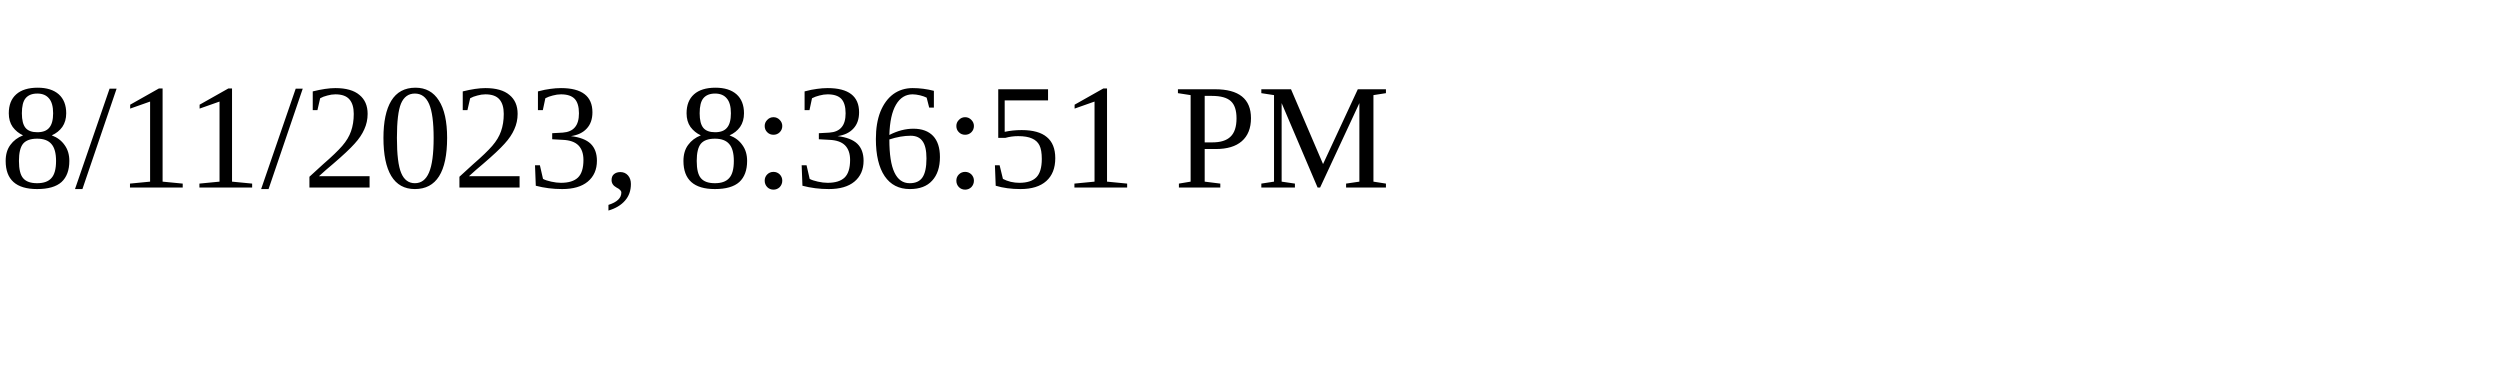
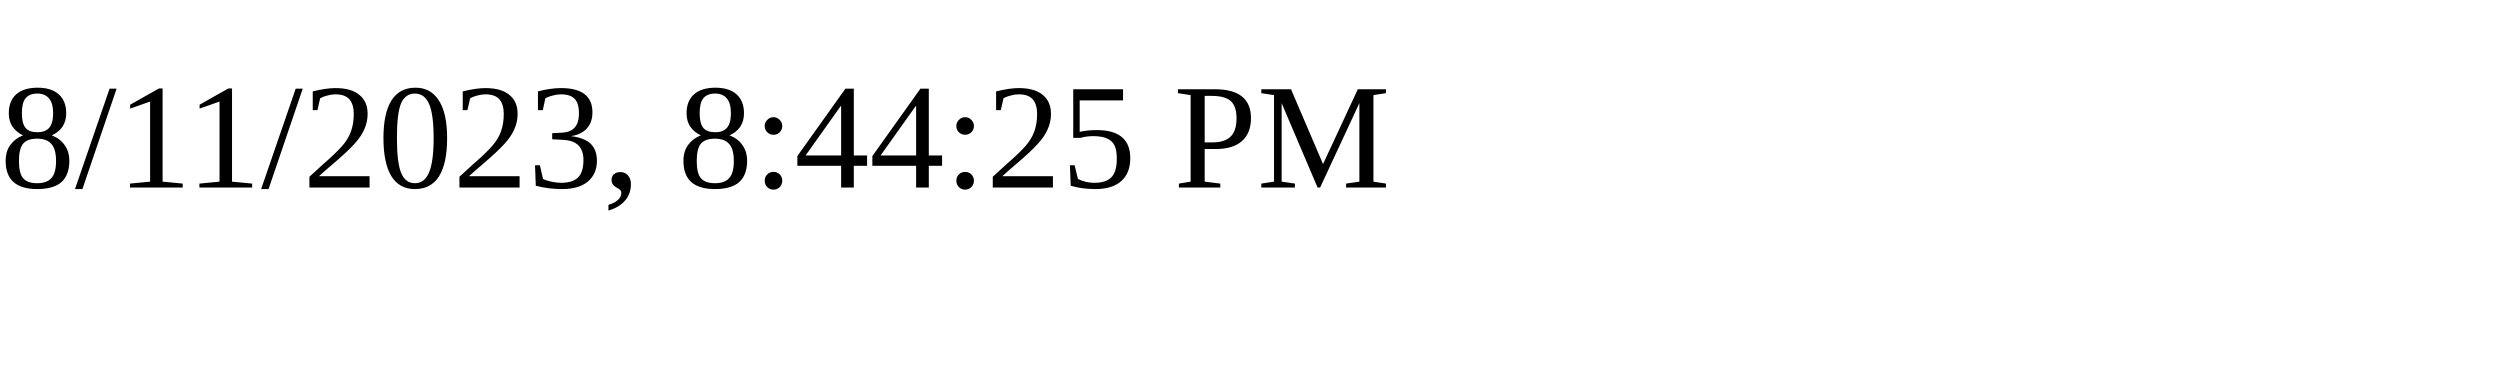
<svg xmlns="http://www.w3.org/2000/svg" height="30" width="200">
-   <text x="0" y="15">8/11/2023, 8:36:51 PM</text>
+   <text x="0" y="15">8/11/2023, 8:44:25 PM</text>
</svg>
